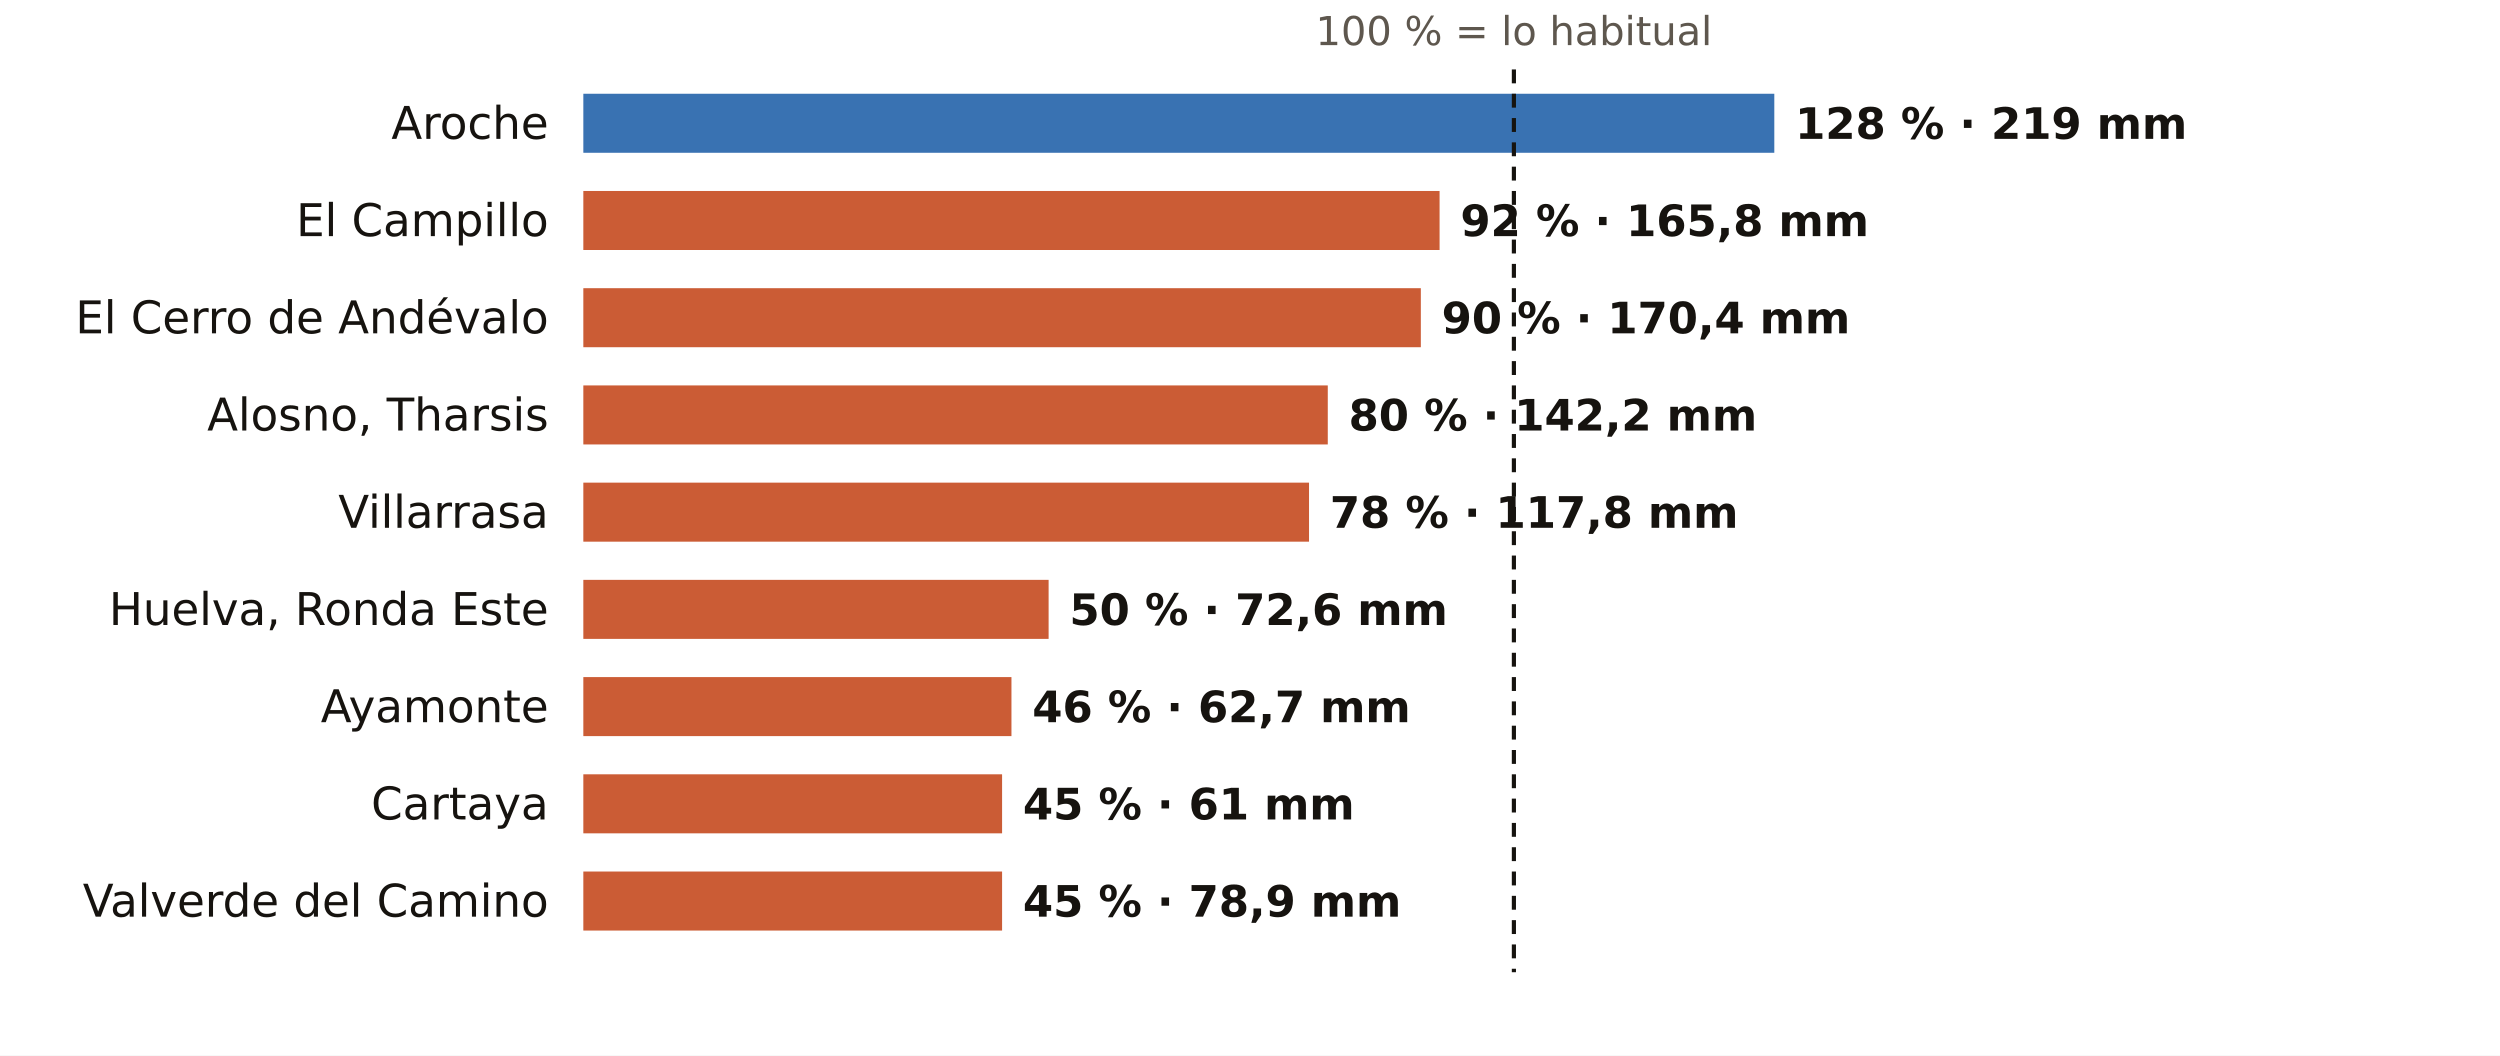
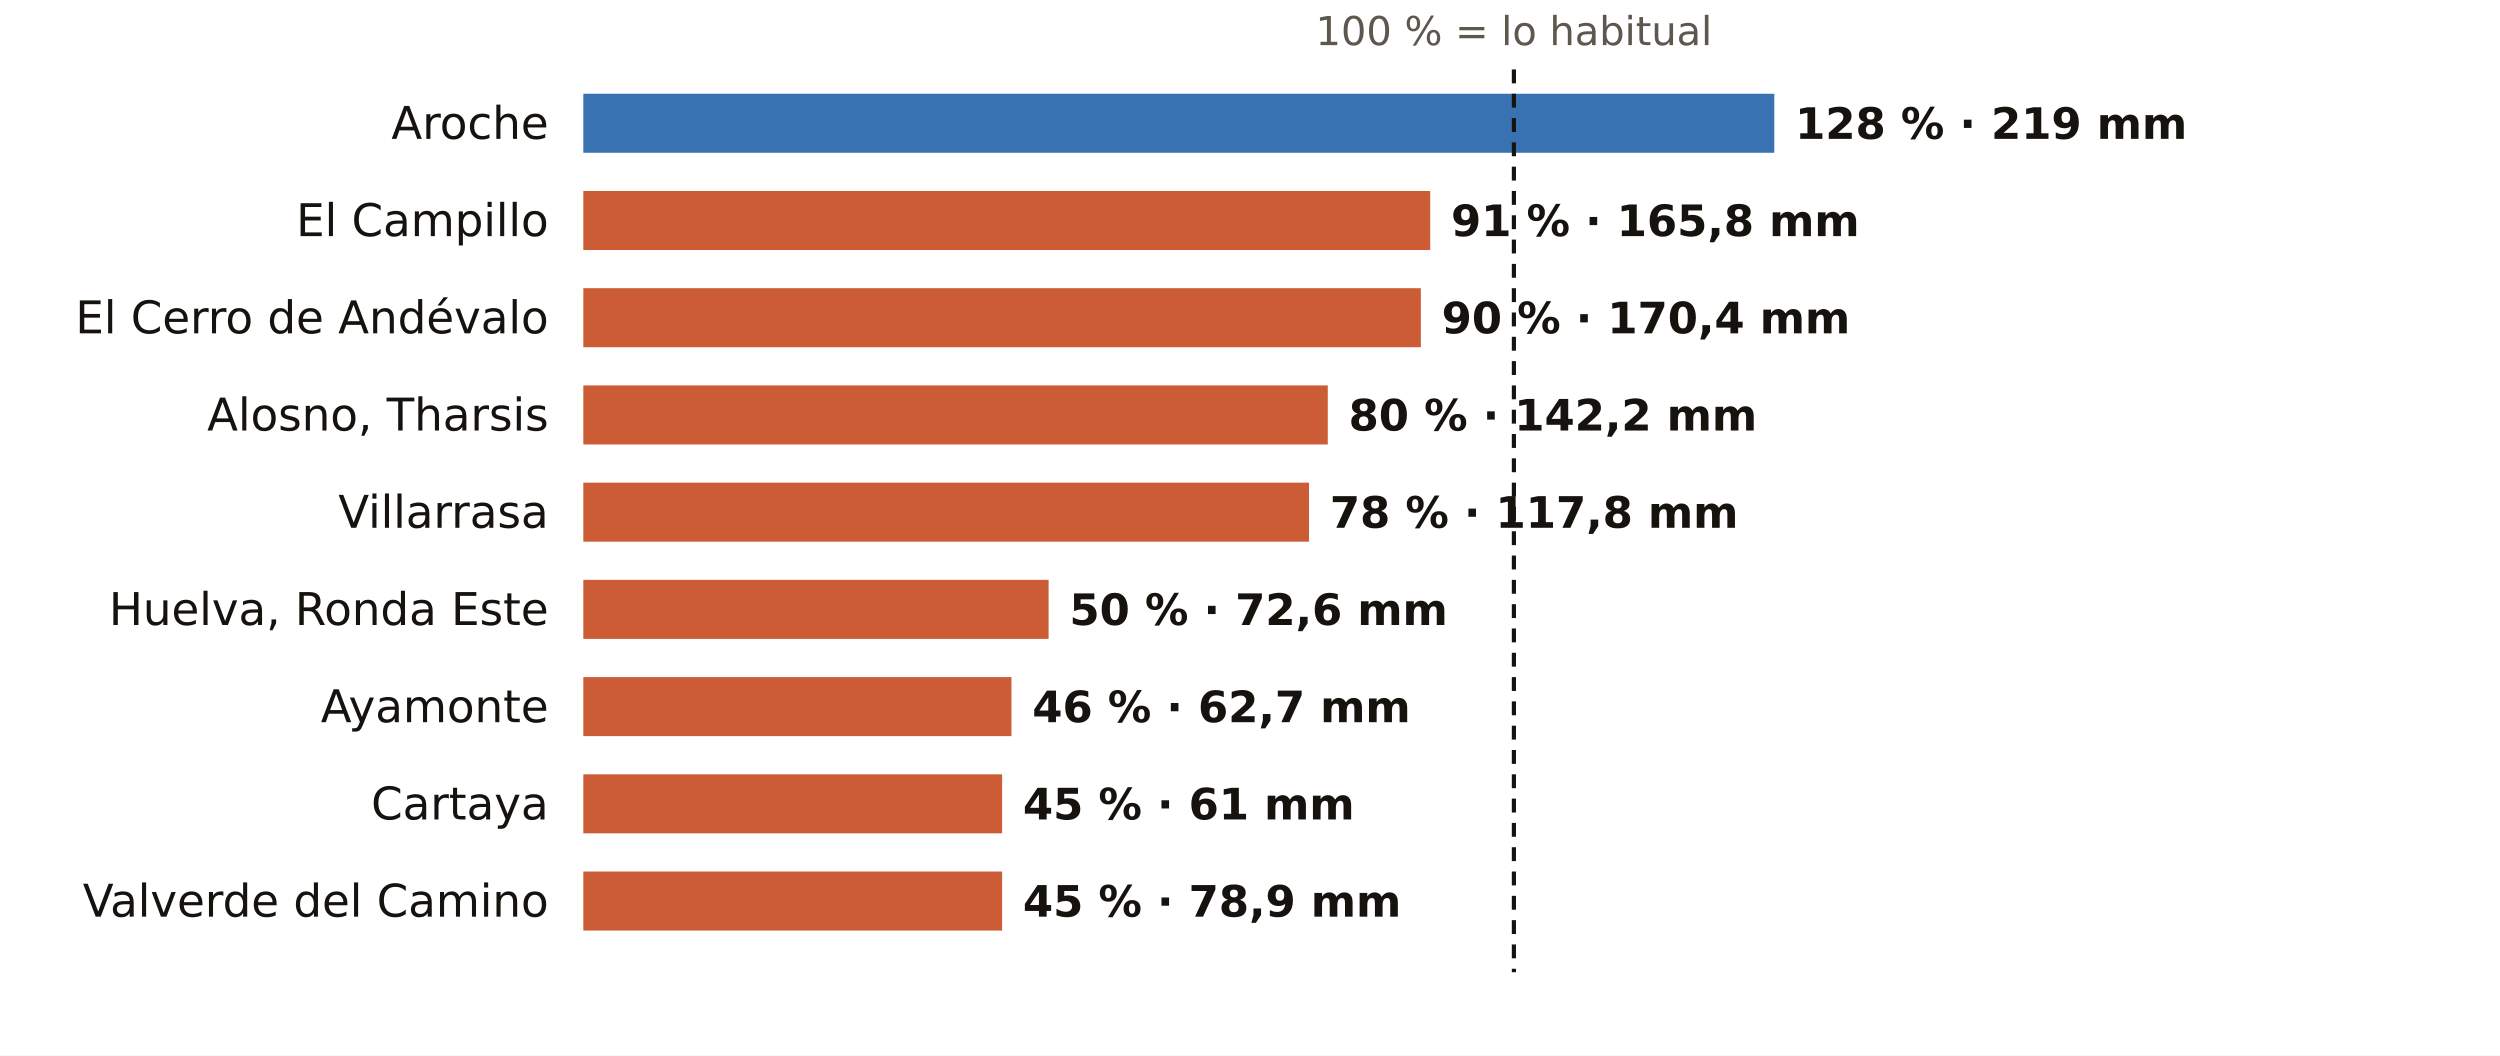
<svg xmlns="http://www.w3.org/2000/svg" viewBox="0 0 720 304" width="720" height="304" role="img" aria-label="El otoño en los pluviómetros de AEMET de Huelva: % de lo habitual">
  <rect width="720" height="304" fill="#FFFFFF" />
  <text x="436.0" y="13.0" font-size="11.5" fill="#5E574E" text-anchor="middle" font-weight="400" font-family="Public Sans, DejaVu Sans, Arial, sans-serif">100 % = lo habitual</text>
  <text x="158.0" y="40.0" font-size="13" fill="#16130F" text-anchor="end" font-weight="500" font-family="Public Sans, DejaVu Sans, Arial, sans-serif">Aroche</text>
  <rect x="168" y="27" width="343.0" height="17" fill="#1F5FA8" opacity="0.88" />
  <text x="517.0" y="40.0" font-size="12.5" fill="#16130F" text-anchor="start" font-weight="600" font-family="Public Sans, DejaVu Sans, Arial, sans-serif">128 % · 219 mm</text>
  <text x="158.0" y="68.0" font-size="13" fill="#16130F" text-anchor="end" font-weight="500" font-family="Public Sans, DejaVu Sans, Arial, sans-serif">El Campillo</text>
-   <rect x="168" y="55" width="246.6" height="17" fill="#C4461A" opacity="0.88" />
-   <text x="420.6" y="68.0" font-size="12.5" fill="#16130F" text-anchor="start" font-weight="600" font-family="Public Sans, DejaVu Sans, Arial, sans-serif">92 % · 165,8 mm</text>
+   <rect x="168" y="55" width="243.9" height="17" fill="#C4461A" opacity="0.88" />
+   <text x="417.9" y="68.0" font-size="12.5" fill="#16130F" text-anchor="start" font-weight="600" font-family="Public Sans, DejaVu Sans, Arial, sans-serif">91 % · 165,8 mm</text>
  <text x="158.0" y="96.0" font-size="13" fill="#16130F" text-anchor="end" font-weight="500" font-family="Public Sans, DejaVu Sans, Arial, sans-serif">El Cerro de Andévalo</text>
  <rect x="168" y="83" width="241.2" height="17" fill="#C4461A" opacity="0.88" />
  <text x="415.2" y="96.0" font-size="12.5" fill="#16130F" text-anchor="start" font-weight="600" font-family="Public Sans, DejaVu Sans, Arial, sans-serif">90 % · 170,4 mm</text>
  <text x="158.0" y="124.0" font-size="13" fill="#16130F" text-anchor="end" font-weight="500" font-family="Public Sans, DejaVu Sans, Arial, sans-serif">Alosno, Tharsis</text>
  <rect x="168" y="111" width="214.4" height="17" fill="#C4461A" opacity="0.88" />
  <text x="388.4" y="124.0" font-size="12.5" fill="#16130F" text-anchor="start" font-weight="600" font-family="Public Sans, DejaVu Sans, Arial, sans-serif">80 % · 142,2 mm</text>
  <text x="158.0" y="152.0" font-size="13" fill="#16130F" text-anchor="end" font-weight="500" font-family="Public Sans, DejaVu Sans, Arial, sans-serif">Villarrasa</text>
  <rect x="168" y="139" width="209.0" height="17" fill="#C4461A" opacity="0.88" />
  <text x="383.0" y="152.0" font-size="12.5" fill="#16130F" text-anchor="start" font-weight="600" font-family="Public Sans, DejaVu Sans, Arial, sans-serif">78 % · 117,8 mm</text>
  <text x="158.0" y="180.0" font-size="13" fill="#16130F" text-anchor="end" font-weight="500" font-family="Public Sans, DejaVu Sans, Arial, sans-serif">Huelva, Ronda Este</text>
  <rect x="168" y="167" width="134.0" height="17" fill="#C4461A" opacity="0.88" />
  <text x="308.0" y="180.0" font-size="12.5" fill="#16130F" text-anchor="start" font-weight="600" font-family="Public Sans, DejaVu Sans, Arial, sans-serif">50 % · 72,6 mm</text>
  <text x="158.0" y="208.0" font-size="13" fill="#16130F" text-anchor="end" font-weight="500" font-family="Public Sans, DejaVu Sans, Arial, sans-serif">Ayamonte</text>
  <rect x="168" y="195" width="123.3" height="17" fill="#C4461A" opacity="0.88" />
  <text x="297.3" y="208.0" font-size="12.5" fill="#16130F" text-anchor="start" font-weight="600" font-family="Public Sans, DejaVu Sans, Arial, sans-serif">46 % · 62,7 mm</text>
  <text x="158.0" y="236.0" font-size="13" fill="#16130F" text-anchor="end" font-weight="500" font-family="Public Sans, DejaVu Sans, Arial, sans-serif">Cartaya</text>
  <rect x="168" y="223" width="120.6" height="17" fill="#C4461A" opacity="0.88" />
  <text x="294.6" y="236.0" font-size="12.5" fill="#16130F" text-anchor="start" font-weight="600" font-family="Public Sans, DejaVu Sans, Arial, sans-serif">45 % · 61 mm</text>
  <text x="158.0" y="264.0" font-size="13" fill="#16130F" text-anchor="end" font-weight="500" font-family="Public Sans, DejaVu Sans, Arial, sans-serif">Valverde del Camino</text>
  <rect x="168" y="251" width="120.6" height="17" fill="#C4461A" opacity="0.88" />
  <text x="294.6" y="264.0" font-size="12.5" fill="#16130F" text-anchor="start" font-weight="600" font-family="Public Sans, DejaVu Sans, Arial, sans-serif">45 % · 78,9 mm</text>
  <line x1="436.0" x2="436.0" y1="20" y2="280" stroke="#16130F" stroke-width="1.2" stroke-dasharray="4 3" />
</svg>
